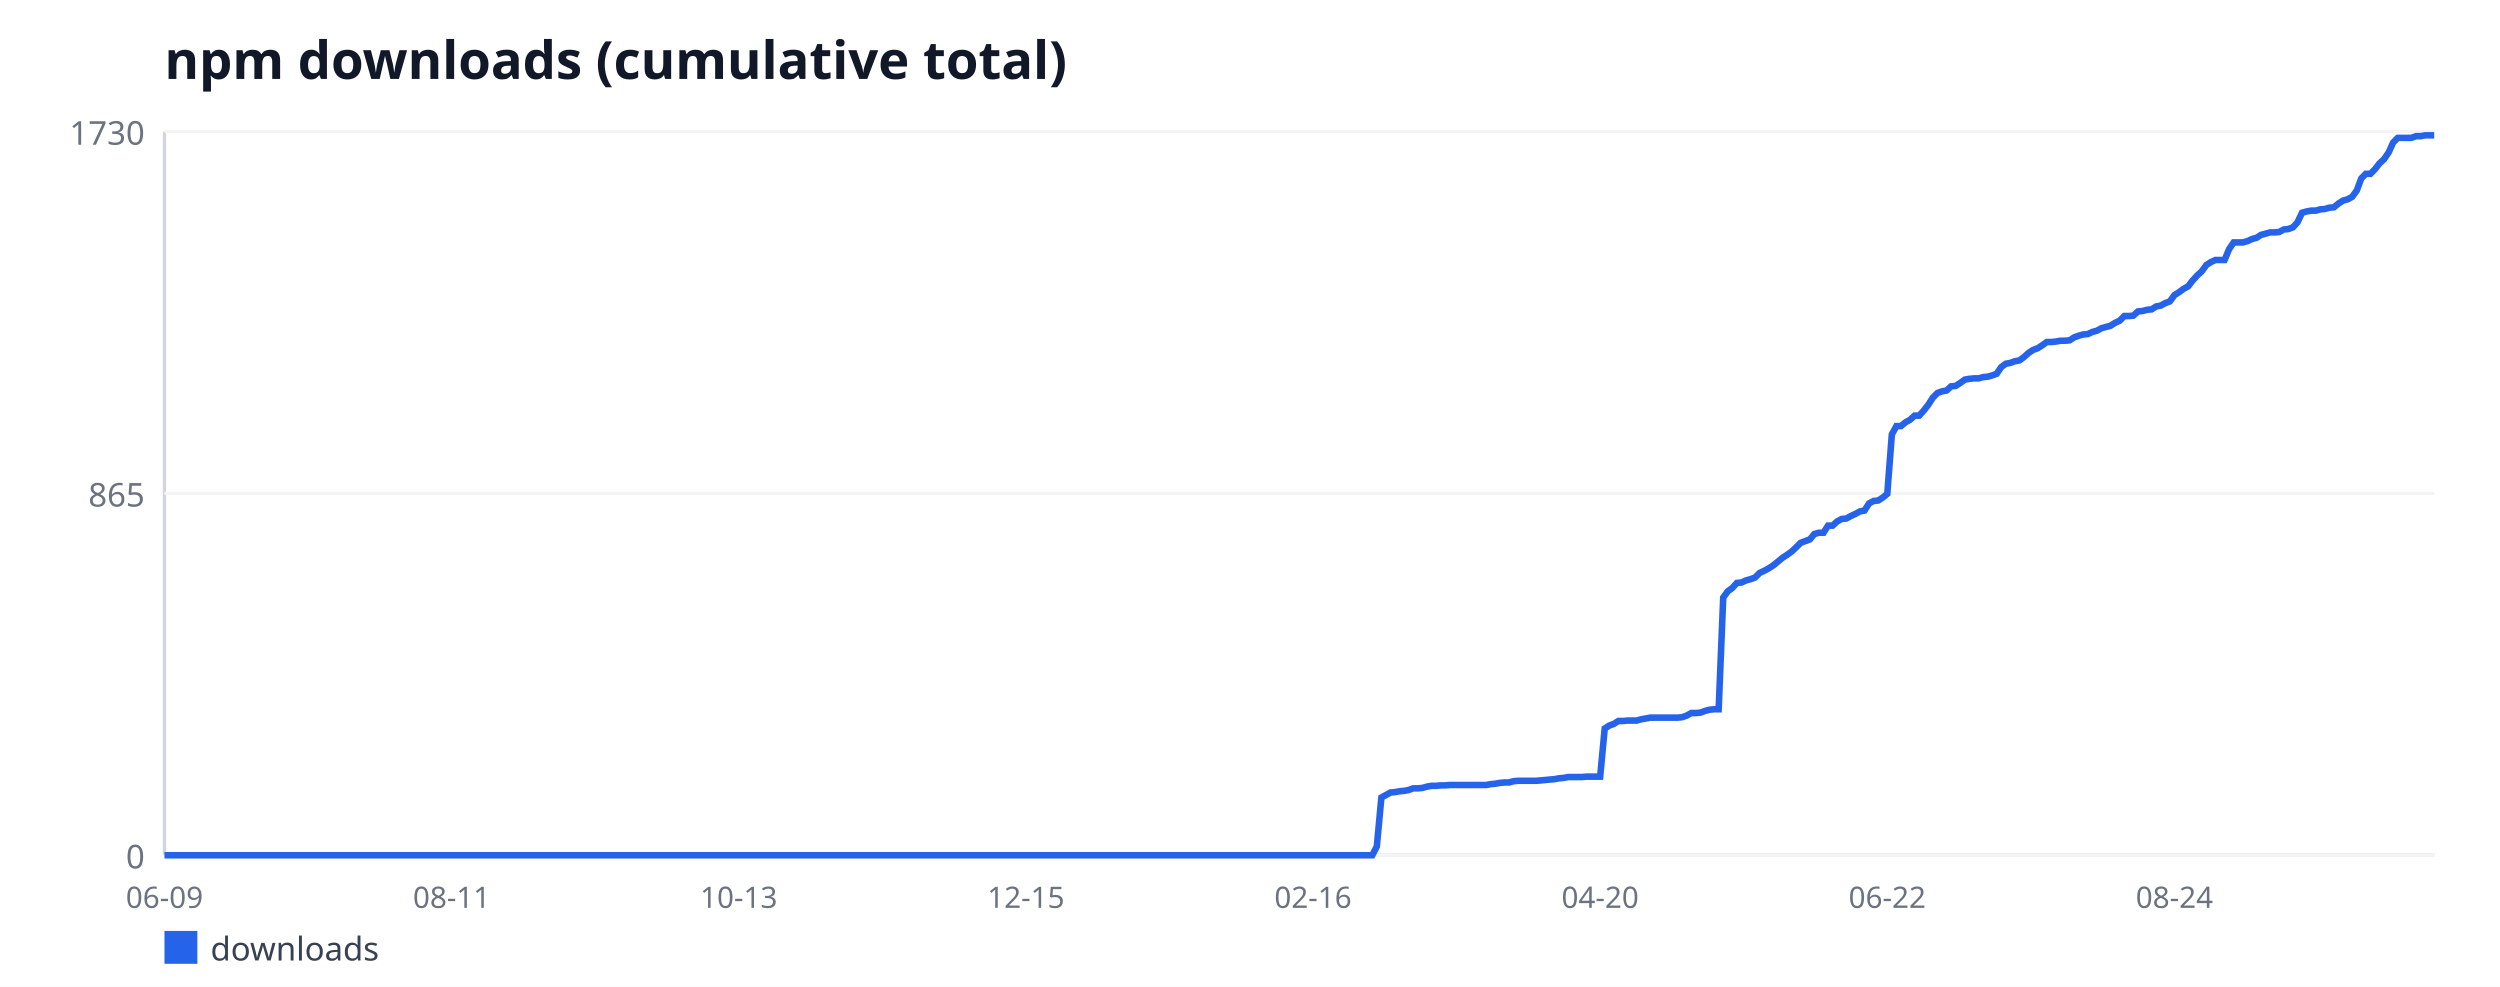
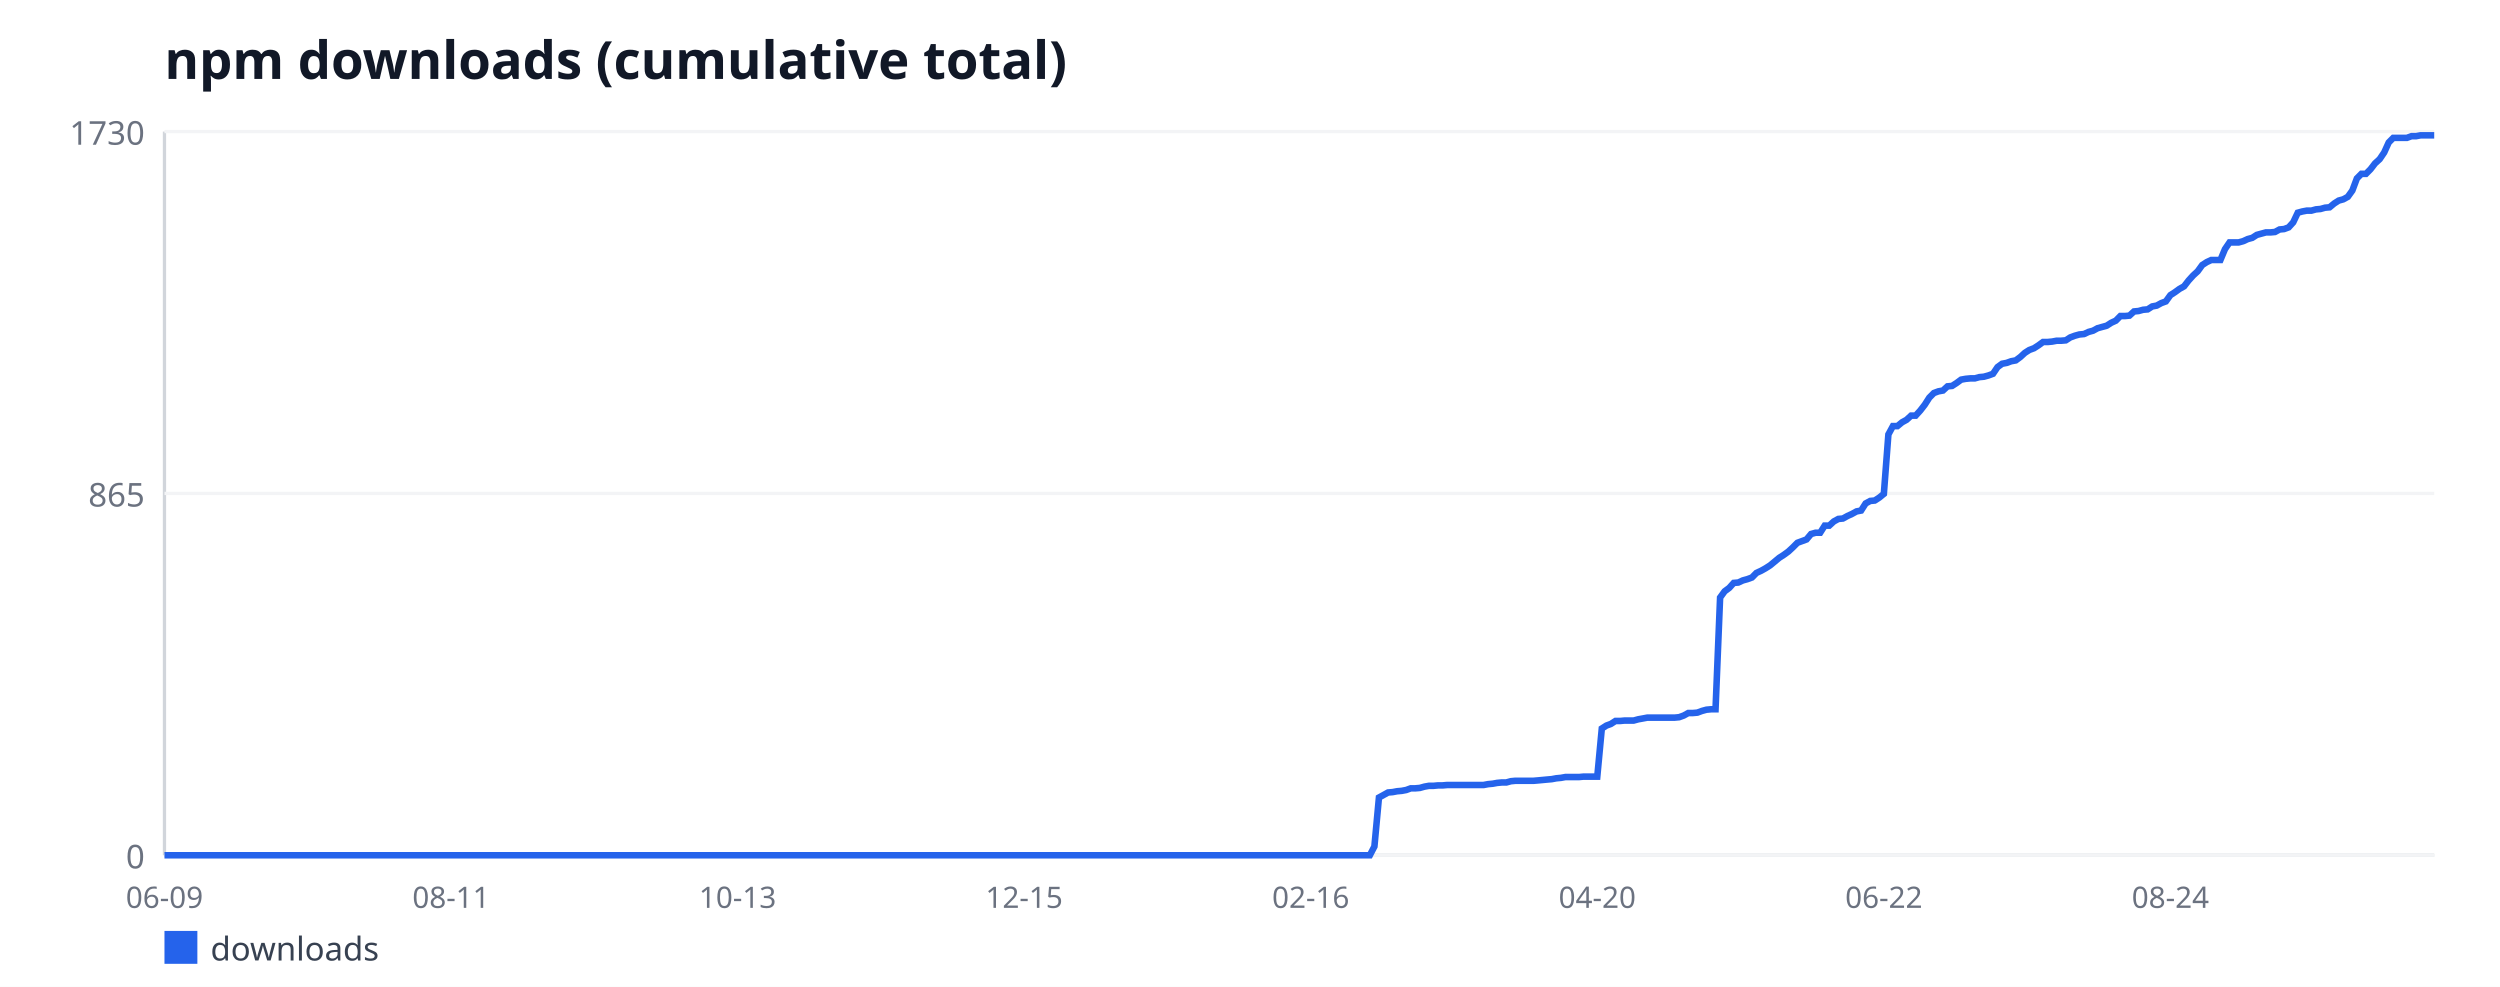
<svg xmlns="http://www.w3.org/2000/svg" width="760" height="300" viewBox="0 0 760 300" font-family="sans-serif">
  <rect width="760" height="300" fill="#ffffff" />
  <text x="50" y="24" font-size="16" font-weight="bold" fill="#111827">npm downloads (cumulative total)</text>
  <line x1="50" y1="40" x2="50" y2="260" stroke="#d1d5db" stroke-width="1" />
  <line x1="50" y1="260" x2="740" y2="260" stroke="#d1d5db" stroke-width="1" />
  <line x1="50" y1="260" x2="740" y2="260" stroke="#f3f4f6" stroke-width="1" />
  <text x="44" y="264" font-size="10" fill="#6b7280" text-anchor="end">0</text>
  <line x1="50" y1="150" x2="740" y2="150" stroke="#f3f4f6" stroke-width="1" />
  <text x="44" y="154" font-size="10" fill="#6b7280" text-anchor="end">865</text>
  <line x1="50" y1="40" x2="740" y2="40" stroke="#f3f4f6" stroke-width="1" />
  <text x="44" y="44" font-size="10" fill="#6b7280" text-anchor="end">1730</text>
  <text x="50" y="276" font-size="9" fill="#6b7280" text-anchor="middle">06-09</text>
-   <text x="137.29" y="276" font-size="9" fill="#6b7280" text-anchor="middle">08-11</text>
-   <text x="224.58" y="276" font-size="9" fill="#6b7280" text-anchor="middle">10-13</text>
-   <text x="311.87" y="276" font-size="9" fill="#6b7280" text-anchor="middle">12-15</text>
-   <text x="399.16" y="276" font-size="9" fill="#6b7280" text-anchor="middle">02-16</text>
-   <text x="486.45" y="276" font-size="9" fill="#6b7280" text-anchor="middle">04-20</text>
-   <text x="573.73" y="276" font-size="9" fill="#6b7280" text-anchor="middle">06-22</text>
-   <text x="661.02" y="276" font-size="9" fill="#6b7280" text-anchor="middle">08-24</text>
-   <polyline fill="none" stroke="#2563eb" stroke-width="2" points="50,260 51.39,260 52.77,260 54.16,260 55.54,260 56.93,260 58.31,260 59.7,260 61.08,260 62.47,260 63.86,260 65.24,260 66.63,260 68.01,260 69.4,260 70.78,260 72.17,260 73.55,260 74.94,260 76.33,260 77.71,260 79.1,260 80.48,260 81.87,260 83.25,260 84.64,260 86.02,260 87.41,260 88.8,260 90.18,260 91.57,260 92.95,260 94.34,260 95.72,260 97.11,260 98.49,260 99.88,260 101.27,260 102.65,260 104.04,260 105.42,260 106.81,260 108.19,260 109.58,260 110.96,260 112.35,260 113.73,260 115.12,260 116.51,260 117.89,260 119.28,260 120.66,260 122.05,260 123.43,260 124.82,260 126.2,260 127.59,260 128.98,260 130.36,260 131.75,260 133.13,260 134.52,260 135.9,260 137.29,260 138.67,260 140.06,260 141.45,260 142.83,260 144.22,260 145.6,260 146.99,260 148.37,260 149.76,260 151.14,260 152.53,260 153.92,260 155.3,260 156.69,260 158.07,260 159.46,260 160.84,260 162.23,260 163.61,260 165,260 166.39,260 167.77,260 169.16,260 170.54,260 171.93,260 173.31,260 174.7,260 176.08,260 177.47,260 178.86,260 180.24,260 181.63,260 183.01,260 184.4,260 185.78,260 187.17,260 188.55,260 189.94,260 191.33,260 192.71,260 194.1,260 195.48,260 196.87,260 198.25,260 199.64,260 201.02,260 202.41,260 203.8,260 205.18,260 206.57,260 207.95,260 209.34,260 210.72,260 212.11,260 213.49,260 214.88,260 216.27,260 217.65,260 219.04,260 220.42,260 221.81,260 223.19,260 224.58,260 225.96,260 227.35,260 228.73,260 230.12,260 231.51,260 232.89,260 234.28,260 235.66,260 237.05,260 238.43,260 239.82,260 241.2,260 242.59,260 243.98,260 245.36,260 246.75,260 248.13,260 249.52,260 250.9,260 252.29,260 253.67,260 255.06,260 256.45,260 257.83,260 259.22,260 260.6,260 261.99,260 263.37,260 264.76,260 266.14,260 267.53,260 268.92,260 270.3,260 271.69,260 273.07,260 274.46,260 275.84,260 277.23,260 278.61,260 280,260 281.39,260 282.77,260 284.16,260 285.54,260 286.93,260 288.31,260 289.7,260 291.08,260 292.47,260 293.86,260 295.24,260 296.63,260 298.01,260 299.4,260 300.78,260 302.17,260 303.55,260 304.94,260 306.33,260 307.71,260 309.1,260 310.48,260 311.87,260 313.25,260 314.64,260 316.02,260 317.41,260 318.8,260 320.18,260 321.57,260 322.95,260 324.34,260 325.72,260 327.11,260 328.49,260 329.88,260 331.27,260 332.65,260 334.04,260 335.42,260 336.81,260 338.19,260 339.58,260 340.96,260 342.35,260 343.73,260 345.12,260 346.51,260 347.89,260 349.28,260 350.66,260 352.05,260 353.43,260 354.82,260 356.2,260 357.59,260 358.98,260 360.36,260 361.75,260 363.13,260 364.52,260 365.9,260 367.29,260 368.67,260 370.06,260 371.45,260 372.83,260 374.22,260 375.6,260 376.99,260 378.37,260 379.76,260 381.14,260 382.53,260 383.92,260 385.3,260 386.69,260 388.07,260 389.46,260 390.84,260 392.23,260 393.61,260 395,260 396.39,260 397.77,260 399.16,260 400.54,260 401.93,260 403.31,260 404.7,260 406.08,260 407.47,260 408.86,260 410.24,260 411.63,260 413.01,260 414.4,260 415.78,260 417.17,260 418.55,257.33 419.94,242.45 421.33,241.69 422.71,240.92 424.1,240.8 425.48,240.54 426.87,240.42 428.25,240.16 429.64,239.65 431.02,239.65 432.41,239.53 433.8,239.14 435.18,238.89 436.57,238.89 437.95,238.76 439.34,238.76 440.72,238.64 442.11,238.64 443.49,238.64 444.88,238.64 446.27,238.64 447.65,238.64 449.04,238.64 450.42,238.64 451.81,238.64 453.19,238.38 454.58,238.25 455.96,238 457.35,237.87 458.73,237.87 460.12,237.49 461.51,237.36 462.89,237.36 464.28,237.36 465.66,237.36 467.05,237.36 468.43,237.24 469.82,237.11 471.2,236.98 472.59,236.86 473.98,236.6 475.36,236.47 476.75,236.22 478.13,236.22 479.52,236.22 480.9,236.22 482.29,236.09 483.67,236.09 485.06,236.09 486.45,236.09 487.83,221.47 489.22,220.58 490.6,220.07 491.99,219.18 493.37,219.18 494.76,219.05 496.14,219.05 497.53,219.05 498.92,218.67 500.3,218.42 501.69,218.16 503.07,218.16 504.46,218.16 505.84,218.16 507.23,218.16 508.61,218.16 510,218.16 511.39,218.03 512.77,217.53 514.16,216.76 515.54,216.76 516.93,216.64 518.31,216.13 519.7,215.75 521.08,215.62 522.47,215.62 523.86,181.66 525.24,179.76 526.63,178.74 528.01,177.21 529.4,177.09 530.78,176.45 532.17,176.07 533.55,175.56 534.94,174.16 536.33,173.53 537.71,172.76 539.1,171.87 540.48,170.73 541.87,169.58 543.25,168.69 544.64,167.68 546.02,166.4 547.41,165.01 548.8,164.5 550.18,163.99 551.57,162.34 552.95,161.95 554.34,161.95 555.72,159.79 557.11,159.79 558.49,158.52 559.88,157.76 561.27,157.63 562.65,156.87 564.04,156.23 565.42,155.47 566.81,155.21 568.19,153.05 569.58,152.29 570.96,152.16 572.35,151.27 573.73,150.13 575.12,132.07 576.51,129.53 577.89,129.53 579.28,128.38 580.66,127.62 582.05,126.35 583.43,126.35 584.82,124.82 586.2,123.04 587.59,120.88 588.98,119.48 590.36,118.97 591.75,118.72 593.13,117.45 594.52,117.32 595.9,116.43 597.29,115.41 598.67,115.16 600.06,115.03 601.45,115.03 602.83,114.65 604.22,114.52 605.6,114.14 606.99,113.63 608.37,111.6 609.76,110.58 611.14,110.32 612.53,109.82 613.92,109.56 615.3,108.54 616.69,107.27 618.07,106.38 619.46,105.87 620.84,104.98 622.23,103.97 623.61,103.97 625,103.84 626.39,103.58 627.77,103.58 629.16,103.46 630.54,102.57 631.93,102.06 633.31,101.68 634.7,101.55 636.08,100.91 637.47,100.53 638.86,99.77 640.24,99.39 641.63,99.01 643.01,98.12 644.4,97.48 645.78,96.08 647.17,96.08 648.55,95.95 649.94,94.68 651.33,94.55 652.71,94.17 654.1,94.05 655.48,93.16 656.87,92.9 658.25,92.14 659.64,91.63 661.02,89.72 662.41,88.83 663.8,87.82 665.18,87.05 666.57,85.27 667.95,83.75 669.34,82.47 670.72,80.57 672.11,79.68 673.49,79.04 674.88,79.04 676.27,79.04 677.65,75.73 679.04,73.7 680.42,73.7 681.81,73.7 683.19,73.32 684.58,72.68 685.96,72.3 687.35,71.41 688.73,71.03 690.12,70.65 691.51,70.65 692.89,70.52 694.28,69.76 695.66,69.63 697.05,69.12 698.43,67.6 699.82,64.67 701.2,64.29 702.59,64.03 703.98,64.03 705.36,63.65 706.75,63.53 708.13,63.14 709.52,63.02 710.9,61.87 712.29,60.98 713.67,60.6 715.06,59.84 716.45,57.93 717.83,54.24 719.22,52.84 720.6,52.84 721.99,51.45 723.37,49.66 724.76,48.39 726.14,46.36 727.53,43.31 728.92,41.91 730.3,41.91 731.69,41.91 733.07,41.91 734.46,41.4 735.84,41.4 737.23,41.14 738.61,41.14 740,41.14" />
+   <text x="137.11" y="276" font-size="9" fill="#6b7280" text-anchor="middle">08-11</text>
+   <text x="224.23" y="276" font-size="9" fill="#6b7280" text-anchor="middle">10-13</text>
+   <text x="311.34" y="276" font-size="9" fill="#6b7280" text-anchor="middle">12-15</text>
+   <text x="398.46" y="276" font-size="9" fill="#6b7280" text-anchor="middle">02-16</text>
+   <text x="485.57" y="276" font-size="9" fill="#6b7280" text-anchor="middle">04-20</text>
+   <text x="572.69" y="276" font-size="9" fill="#6b7280" text-anchor="middle">06-22</text>
+   <text x="659.8" y="276" font-size="9" fill="#6b7280" text-anchor="middle">08-24</text>
+   <polyline fill="none" stroke="#2563eb" stroke-width="2" points="50,260 51.38,260 52.77,260 54.15,260 55.53,260 56.91,260 58.3,260 59.68,260 61.06,260 62.44,260 63.83,260 65.21,260 66.59,260 67.98,260 69.36,260 70.74,260 72.12,260 73.51,260 74.89,260 76.27,260 77.66,260 79.04,260 80.42,260 81.8,260 83.19,260 84.57,260 85.95,260 87.33,260 88.72,260 90.1,260 91.48,260 92.87,260 94.25,260 95.63,260 97.01,260 98.4,260 99.78,260 101.16,260 102.55,260 103.93,260 105.31,260 106.69,260 108.08,260 109.46,260 110.84,260 112.22,260 113.61,260 114.99,260 116.37,260 117.76,260 119.14,260 120.52,260 121.9,260 123.29,260 124.67,260 126.05,260 127.43,260 128.82,260 130.2,260 131.58,260 132.97,260 134.35,260 135.73,260 137.11,260 138.5,260 139.88,260 141.26,260 142.65,260 144.03,260 145.41,260 146.79,260 148.18,260 149.56,260 150.94,260 152.32,260 153.71,260 155.09,260 156.47,260 157.86,260 159.24,260 160.62,260 162,260 163.39,260 164.77,260 166.15,260 167.54,260 168.92,260 170.3,260 171.68,260 173.07,260 174.45,260 175.83,260 177.21,260 178.6,260 179.98,260 181.36,260 182.75,260 184.13,260 185.51,260 186.89,260 188.28,260 189.66,260 191.04,260 192.42,260 193.81,260 195.19,260 196.57,260 197.96,260 199.34,260 200.72,260 202.1,260 203.49,260 204.87,260 206.25,260 207.64,260 209.02,260 210.4,260 211.78,260 213.17,260 214.55,260 215.93,260 217.31,260 218.7,260 220.08,260 221.46,260 222.85,260 224.23,260 225.61,260 226.99,260 228.38,260 229.76,260 231.14,260 232.53,260 233.91,260 235.29,260 236.67,260 238.06,260 239.44,260 240.82,260 242.2,260 243.59,260 244.97,260 246.35,260 247.74,260 249.12,260 250.5,260 251.88,260 253.27,260 254.65,260 256.03,260 257.41,260 258.8,260 260.18,260 261.56,260 262.95,260 264.33,260 265.71,260 267.09,260 268.48,260 269.86,260 271.24,260 272.63,260 274.01,260 275.39,260 276.77,260 278.16,260 279.54,260 280.92,260 282.3,260 283.69,260 285.07,260 286.45,260 287.84,260 289.22,260 290.6,260 291.98,260 293.37,260 294.75,260 296.13,260 297.52,260 298.9,260 300.28,260 301.66,260 303.05,260 304.43,260 305.81,260 307.19,260 308.58,260 309.96,260 311.34,260 312.73,260 314.11,260 315.49,260 316.87,260 318.26,260 319.64,260 321.02,260 322.4,260 323.79,260 325.17,260 326.55,260 327.94,260 329.32,260 330.7,260 332.08,260 333.47,260 334.85,260 336.23,260 337.62,260 339,260 340.38,260 341.76,260 343.15,260 344.53,260 345.91,260 347.29,260 348.68,260 350.06,260 351.44,260 352.83,260 354.21,260 355.59,260 356.97,260 358.36,260 359.74,260 361.12,260 362.51,260 363.89,260 365.27,260 366.65,260 368.04,260 369.42,260 370.8,260 372.18,260 373.57,260 374.95,260 376.33,260 377.72,260 379.1,260 380.48,260 381.86,260 383.25,260 384.63,260 386.01,260 387.39,260 388.78,260 390.16,260 391.54,260 392.93,260 394.31,260 395.69,260 397.07,260 398.46,260 399.84,260 401.22,260 402.61,260 403.99,260 405.37,260 406.75,260 408.14,260 409.52,260 410.9,260 412.28,260 413.67,260 415.05,260 416.43,260 417.82,257.33 419.2,242.45 420.58,241.69 421.96,240.92 423.35,240.8 424.73,240.54 426.11,240.42 427.49,240.16 428.88,239.65 430.26,239.65 431.64,239.53 433.03,239.14 434.41,238.89 435.79,238.89 437.17,238.76 438.56,238.76 439.94,238.64 441.32,238.64 442.71,238.64 444.09,238.64 445.47,238.64 446.85,238.64 448.24,238.64 449.62,238.64 451,238.64 452.38,238.38 453.77,238.25 455.15,238 456.53,237.87 457.92,237.87 459.3,237.49 460.68,237.36 462.06,237.36 463.45,237.36 464.83,237.36 466.21,237.36 467.6,237.24 468.98,237.11 470.36,236.98 471.74,236.86 473.13,236.6 474.51,236.47 475.89,236.22 477.27,236.22 478.66,236.22 480.04,236.22 481.42,236.09 482.81,236.09 484.19,236.09 485.57,236.09 486.95,221.47 488.34,220.58 489.72,220.07 491.1,219.18 492.48,219.18 493.87,219.05 495.25,219.05 496.63,219.05 498.02,218.67 499.4,218.42 500.78,218.16 502.16,218.16 503.55,218.16 504.93,218.16 506.31,218.16 507.7,218.16 509.08,218.16 510.46,218.03 511.84,217.53 513.23,216.76 514.61,216.76 515.99,216.64 517.37,216.13 518.76,215.75 520.14,215.62 521.52,215.62 522.91,181.66 524.29,179.76 525.67,178.74 527.05,177.21 528.44,177.09 529.82,176.45 531.2,176.07 532.59,175.56 533.97,174.16 535.35,173.53 536.73,172.76 538.12,171.87 539.5,170.73 540.88,169.58 542.26,168.69 543.65,167.68 545.03,166.4 546.41,165.01 547.8,164.5 549.18,163.99 550.56,162.34 551.94,161.95 553.33,161.95 554.71,159.79 556.09,159.79 557.47,158.52 558.86,157.76 560.24,157.63 561.62,156.87 563.01,156.23 564.39,155.47 565.77,155.21 567.15,153.05 568.54,152.29 569.92,152.16 571.3,151.27 572.69,150.13 574.07,132.07 575.45,129.53 576.83,129.53 578.22,128.38 579.6,127.62 580.98,126.35 582.36,126.35 583.75,124.82 585.13,123.04 586.51,120.88 587.9,119.48 589.28,118.97 590.66,118.72 592.04,117.45 593.43,117.32 594.81,116.43 596.19,115.41 597.58,115.16 598.96,115.03 600.34,115.03 601.72,114.65 603.11,114.52 604.49,114.14 605.87,113.63 607.25,111.6 608.64,110.58 610.02,110.32 611.4,109.82 612.79,109.56 614.17,108.54 615.55,107.27 616.93,106.38 618.32,105.87 619.7,104.98 621.08,103.97 622.46,103.97 623.85,103.84 625.23,103.58 626.61,103.58 628,103.46 629.38,102.57 630.76,102.06 632.14,101.68 633.53,101.55 634.91,100.91 636.29,100.53 637.68,99.77 639.06,99.39 640.44,99.01 641.82,98.12 643.21,97.48 644.59,96.08 645.97,96.08 647.35,95.95 648.74,94.68 650.12,94.55 651.5,94.17 652.89,94.05 654.27,93.16 655.65,92.9 657.03,92.14 658.42,91.63 659.8,89.72 661.18,88.83 662.57,87.82 663.95,87.05 665.33,85.27 666.71,83.75 668.1,82.47 669.48,80.57 670.86,79.68 672.24,79.04 673.63,79.04 675.01,79.04 676.39,75.73 677.78,73.7 679.16,73.7 680.54,73.7 681.92,73.32 683.31,72.68 684.69,72.3 686.07,71.41 687.45,71.03 688.84,70.65 690.22,70.65 691.6,70.52 692.99,69.76 694.37,69.63 695.75,69.12 697.13,67.6 698.52,64.67 699.9,64.29 701.28,64.03 702.67,64.03 704.05,63.65 705.43,63.53 706.81,63.14 708.2,63.02 709.58,61.87 710.96,60.98 712.34,60.6 713.73,59.84 715.11,57.93 716.49,54.24 717.88,52.84 719.26,52.84 720.64,51.45 722.02,49.66 723.41,48.39 724.79,46.36 726.17,43.31 727.56,41.91 728.94,41.91 730.32,41.91 731.7,41.91 733.09,41.4 734.47,41.4 735.85,41.14 737.23,41.14 738.62,41.14 740,41.14" />
  <rect x="50" y="283" width="10" height="10" fill="#2563eb" />
  <text x="64" y="292" font-size="10" fill="#374151">downloads</text>
</svg>
